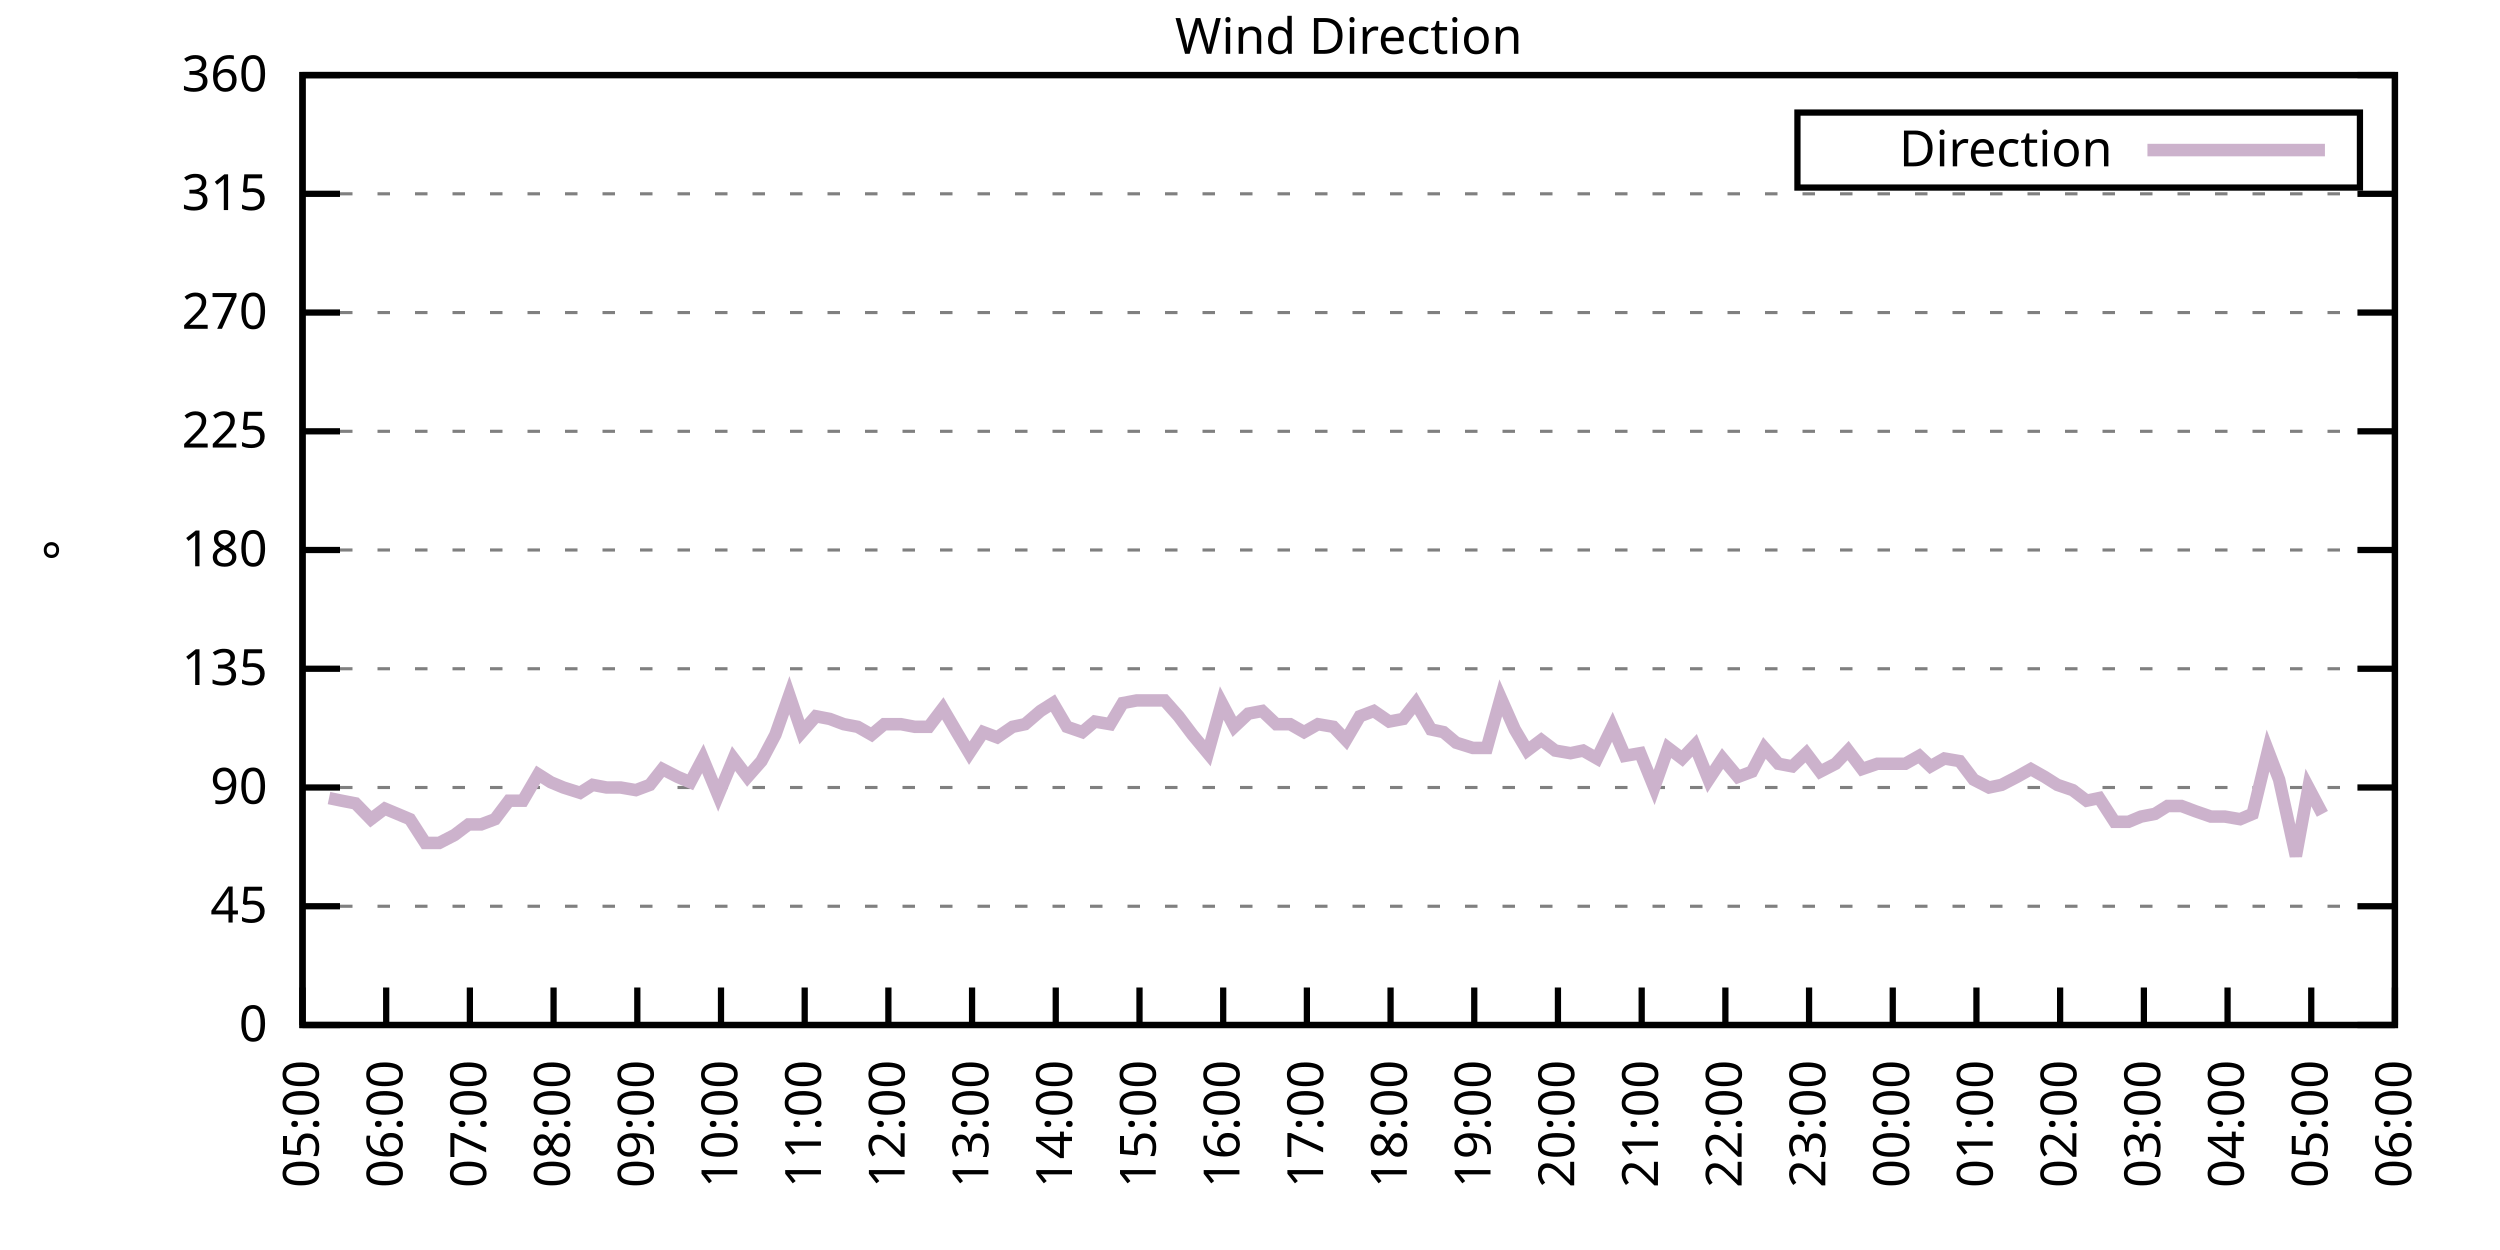
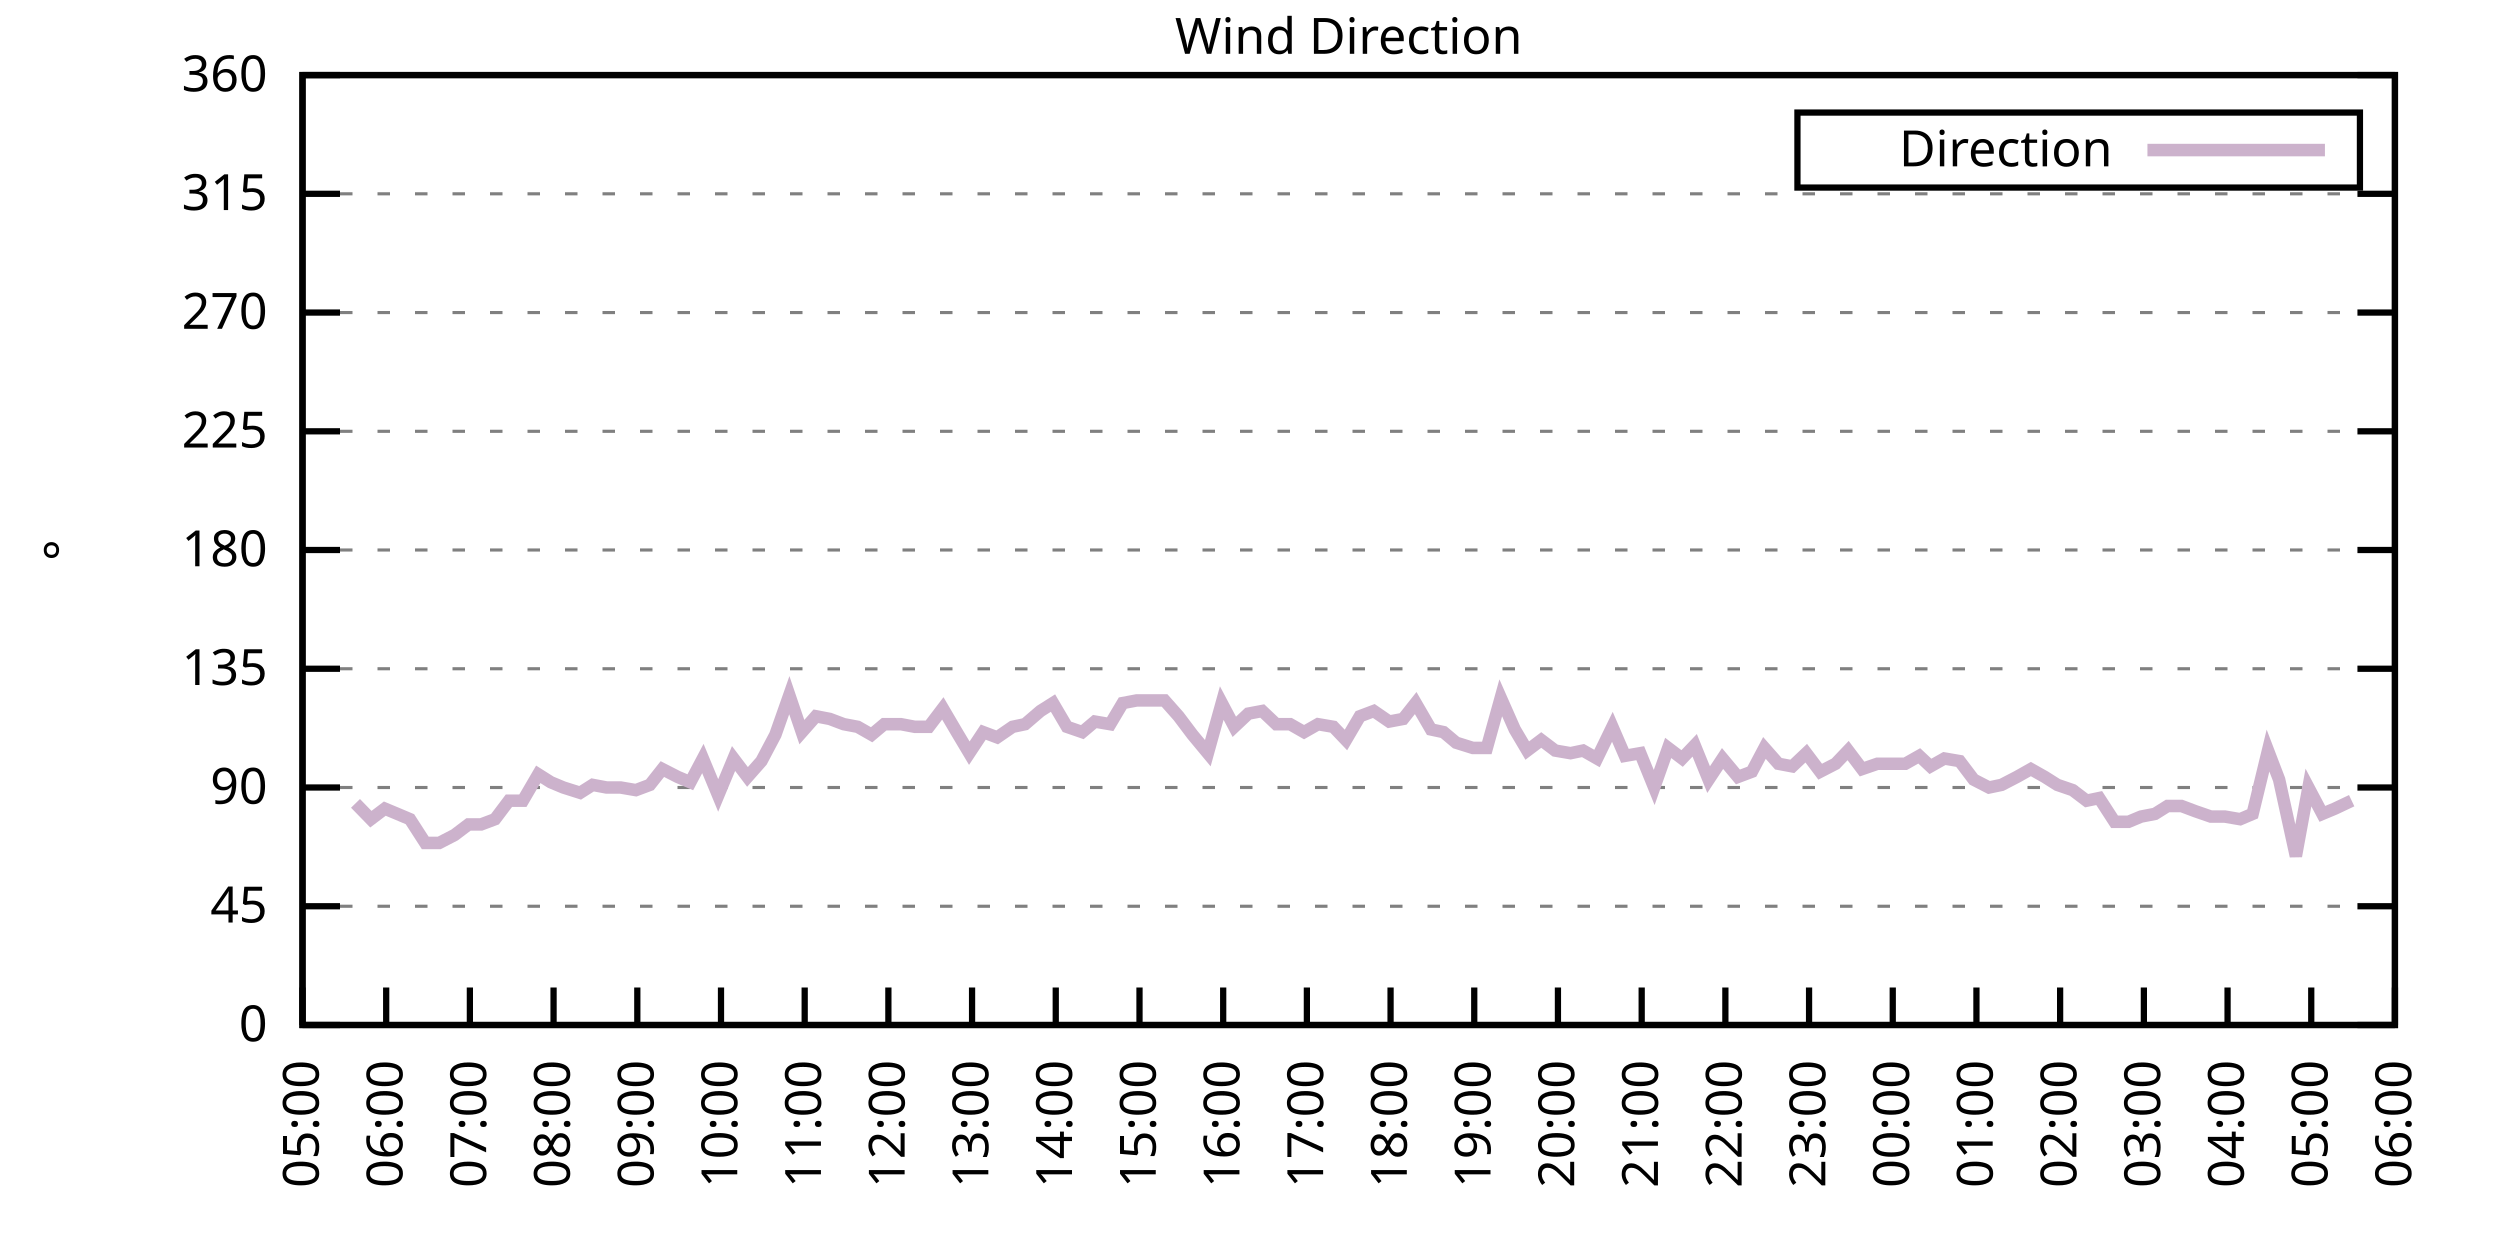
<svg xmlns="http://www.w3.org/2000/svg" xmlns:xlink="http://www.w3.org/1999/xlink" width="400" height="200" viewBox="0 0 400 200">
  <g id="gnuplot_canvas">
    <rect x="0" y="0" width="400" height="200" fill="none" />
    <defs>
      <circle id="gpDot" r="0.5" stroke-width="0.5" stroke="currentColor" />
      <path id="gpPt0" stroke-width="0.333" stroke="currentColor" d="M-1,0 h2 M0,-1 v2" />
      <path id="gpPt1" stroke-width="0.333" stroke="currentColor" d="M-1,-1 L1,1 M1,-1 L-1,1" />
      <path id="gpPt2" stroke-width="0.333" stroke="currentColor" d="M-1,0 L1,0 M0,-1 L0,1 M-1,-1 L1,1 M-1,1 L1,-1" />
      <rect id="gpPt3" stroke-width="0.333" stroke="currentColor" x="-1" y="-1" width="2" height="2" />
      <rect id="gpPt4" stroke-width="0.333" stroke="currentColor" fill="currentColor" x="-1" y="-1" width="2" height="2" />
      <circle id="gpPt5" stroke-width="0.333" stroke="currentColor" cx="0" cy="0" r="1" />
      <use xlink:href="#gpPt5" id="gpPt6" fill="currentColor" stroke="none" />
      <path id="gpPt7" stroke-width="0.333" stroke="currentColor" d="M0,-1.33 L-1.33,0.67 L1.33,0.67 z" />
      <use xlink:href="#gpPt7" id="gpPt8" fill="currentColor" stroke="none" />
      <use xlink:href="#gpPt7" id="gpPt9" stroke="currentColor" transform="rotate(180)" />
      <use xlink:href="#gpPt9" id="gpPt10" fill="currentColor" stroke="none" />
      <use xlink:href="#gpPt3" id="gpPt11" stroke="currentColor" transform="rotate(45)" />
      <use xlink:href="#gpPt11" id="gpPt12" fill="currentColor" stroke="none" />
      <path id="gpPt13" stroke-width="0.333" stroke="currentColor" d="M0,1.330 L1.265,0.411 L0.782,-1.067 L-0.782,-1.076 L-1.265,0.411 z" />
      <use xlink:href="#gpPt13" id="gpPt14" fill="currentColor" stroke="none" />
      <filter id="textbox" filterUnits="objectBoundingBox" x="0" y="0" height="1" width="1">
        <feFlood flood-color="white" flood-opacity="1" result="bgnd" />
        <feComposite in="SourceGraphic" in2="bgnd" operator="atop" />
      </filter>
      <filter id="greybox" filterUnits="objectBoundingBox" x="0" y="0" height="1" width="1">
        <feFlood flood-color="lightgrey" flood-opacity="1" result="grey" />
        <feComposite in="SourceGraphic" in2="grey" operator="atop" />
      </filter>
    </defs>
    <g fill="none" color="white" stroke="currentColor" stroke-width="1.00" stroke-linecap="butt" stroke-linejoin="miter">
</g>
    <g fill="none" color="black" stroke="currentColor" stroke-width="1.00" stroke-linecap="butt" stroke-linejoin="miter">
      <g stroke="none" shape-rendering="crispEdges">
        <polygon fill="rgb(255, 255, 255)" points="48.40,164.00 383.18,164.00 383.18,12.02 48.40,12.02 " />
      </g>
    </g>
    <g fill="none" color="black" stroke="currentColor" stroke-width="1.00" stroke-linecap="butt" stroke-linejoin="miter">
</g>
    <g fill="none" color="black" stroke="black" stroke-width="0.50" stroke-linecap="butt" stroke-linejoin="miter">
</g>
    <g fill="none" color="gray" stroke="currentColor" stroke-width="0.50" stroke-linecap="butt" stroke-linejoin="miter">
      <path stroke="gray" stroke-dasharray="2,4" class="gridline" d="M48.40,164.00 L383.19,164.00  " />
    </g>
    <g fill="none" color="gray" stroke="gray" stroke-width="1.00" stroke-linecap="butt" stroke-linejoin="miter">
</g>
    <g fill="none" color="black" stroke="currentColor" stroke-width="1.00" stroke-linecap="butt" stroke-linejoin="miter">
      <path stroke="black" d="M48.40,164.00 L54.40,164.00 M383.19,164.00 L377.19,164.00  " />
      <g transform="translate(42.80,166.60)" stroke="none" fill="black" font-family="Sans" font-size="8.00" text-anchor="end">
        <text>
          <tspan font-family="Sans"> 0</tspan>
        </text>
      </g>
    </g>
    <g fill="none" color="black" stroke="currentColor" stroke-width="1.00" stroke-linecap="butt" stroke-linejoin="miter">
</g>
    <g fill="none" color="black" stroke="black" stroke-width="0.50" stroke-linecap="butt" stroke-linejoin="miter">
</g>
    <g fill="none" color="gray" stroke="currentColor" stroke-width="0.50" stroke-linecap="butt" stroke-linejoin="miter">
      <path stroke="gray" stroke-dasharray="2,4" class="gridline" d="M48.40,145.00 L383.19,145.00  " />
    </g>
    <g fill="none" color="gray" stroke="gray" stroke-width="1.00" stroke-linecap="butt" stroke-linejoin="miter">
</g>
    <g fill="none" color="black" stroke="currentColor" stroke-width="1.00" stroke-linecap="butt" stroke-linejoin="miter">
      <path stroke="black" d="M48.40,145.00 L54.40,145.00 M383.19,145.00 L377.19,145.00  " />
      <g transform="translate(42.80,147.60)" stroke="none" fill="black" font-family="Sans" font-size="8.00" text-anchor="end">
        <text>
          <tspan font-family="Sans"> 45</tspan>
        </text>
      </g>
    </g>
    <g fill="none" color="black" stroke="currentColor" stroke-width="1.00" stroke-linecap="butt" stroke-linejoin="miter">
</g>
    <g fill="none" color="black" stroke="black" stroke-width="0.50" stroke-linecap="butt" stroke-linejoin="miter">
</g>
    <g fill="none" color="gray" stroke="currentColor" stroke-width="0.50" stroke-linecap="butt" stroke-linejoin="miter">
      <path stroke="gray" stroke-dasharray="2,4" class="gridline" d="M48.40,126.00 L383.19,126.00  " />
    </g>
    <g fill="none" color="gray" stroke="gray" stroke-width="1.00" stroke-linecap="butt" stroke-linejoin="miter">
</g>
    <g fill="none" color="black" stroke="currentColor" stroke-width="1.00" stroke-linecap="butt" stroke-linejoin="miter">
      <path stroke="black" d="M48.40,126.00 L54.40,126.00 M383.19,126.00 L377.19,126.00  " />
      <g transform="translate(42.80,128.60)" stroke="none" fill="black" font-family="Sans" font-size="8.00" text-anchor="end">
        <text>
          <tspan font-family="Sans"> 90</tspan>
        </text>
      </g>
    </g>
    <g fill="none" color="black" stroke="currentColor" stroke-width="1.00" stroke-linecap="butt" stroke-linejoin="miter">
</g>
    <g fill="none" color="black" stroke="black" stroke-width="0.50" stroke-linecap="butt" stroke-linejoin="miter">
</g>
    <g fill="none" color="gray" stroke="currentColor" stroke-width="0.50" stroke-linecap="butt" stroke-linejoin="miter">
      <path stroke="gray" stroke-dasharray="2,4" class="gridline" d="M48.40,107.00 L383.19,107.00  " />
    </g>
    <g fill="none" color="gray" stroke="gray" stroke-width="1.00" stroke-linecap="butt" stroke-linejoin="miter">
</g>
    <g fill="none" color="black" stroke="currentColor" stroke-width="1.00" stroke-linecap="butt" stroke-linejoin="miter">
      <path stroke="black" d="M48.40,107.00 L54.40,107.00 M383.19,107.00 L377.19,107.00  " />
      <g transform="translate(42.80,109.60)" stroke="none" fill="black" font-family="Sans" font-size="8.00" text-anchor="end">
        <text>
          <tspan font-family="Sans"> 135</tspan>
        </text>
      </g>
    </g>
    <g fill="none" color="black" stroke="currentColor" stroke-width="1.00" stroke-linecap="butt" stroke-linejoin="miter">
</g>
    <g fill="none" color="black" stroke="black" stroke-width="0.50" stroke-linecap="butt" stroke-linejoin="miter">
</g>
    <g fill="none" color="gray" stroke="currentColor" stroke-width="0.50" stroke-linecap="butt" stroke-linejoin="miter">
      <path stroke="gray" stroke-dasharray="2,4" class="gridline" d="M48.40,88.00 L383.19,88.00  " />
    </g>
    <g fill="none" color="gray" stroke="gray" stroke-width="1.00" stroke-linecap="butt" stroke-linejoin="miter">
</g>
    <g fill="none" color="black" stroke="currentColor" stroke-width="1.00" stroke-linecap="butt" stroke-linejoin="miter">
      <path stroke="black" d="M48.40,88.00 L54.40,88.00 M383.19,88.00 L377.19,88.00  " />
      <g transform="translate(42.80,90.60)" stroke="none" fill="black" font-family="Sans" font-size="8.00" text-anchor="end">
        <text>
          <tspan font-family="Sans"> 180</tspan>
        </text>
      </g>
    </g>
    <g fill="none" color="black" stroke="currentColor" stroke-width="1.00" stroke-linecap="butt" stroke-linejoin="miter">
</g>
    <g fill="none" color="black" stroke="black" stroke-width="0.50" stroke-linecap="butt" stroke-linejoin="miter">
</g>
    <g fill="none" color="gray" stroke="currentColor" stroke-width="0.50" stroke-linecap="butt" stroke-linejoin="miter">
      <path stroke="gray" stroke-dasharray="2,4" class="gridline" d="M48.40,69.01 L383.19,69.01  " />
    </g>
    <g fill="none" color="gray" stroke="gray" stroke-width="1.00" stroke-linecap="butt" stroke-linejoin="miter">
</g>
    <g fill="none" color="black" stroke="currentColor" stroke-width="1.00" stroke-linecap="butt" stroke-linejoin="miter">
      <path stroke="black" d="M48.40,69.01 L54.40,69.01 M383.19,69.01 L377.19,69.01  " />
      <g transform="translate(42.80,71.61)" stroke="none" fill="black" font-family="Sans" font-size="8.00" text-anchor="end">
        <text>
          <tspan font-family="Sans"> 225</tspan>
        </text>
      </g>
    </g>
    <g fill="none" color="black" stroke="currentColor" stroke-width="1.00" stroke-linecap="butt" stroke-linejoin="miter">
</g>
    <g fill="none" color="black" stroke="black" stroke-width="0.50" stroke-linecap="butt" stroke-linejoin="miter">
</g>
    <g fill="none" color="gray" stroke="currentColor" stroke-width="0.50" stroke-linecap="butt" stroke-linejoin="miter">
      <path stroke="gray" stroke-dasharray="2,4" class="gridline" d="M48.40,50.01 L383.19,50.01  " />
    </g>
    <g fill="none" color="gray" stroke="gray" stroke-width="1.00" stroke-linecap="butt" stroke-linejoin="miter">
</g>
    <g fill="none" color="black" stroke="currentColor" stroke-width="1.00" stroke-linecap="butt" stroke-linejoin="miter">
      <path stroke="black" d="M48.40,50.01 L54.40,50.01 M383.19,50.01 L377.19,50.01  " />
      <g transform="translate(42.80,52.61)" stroke="none" fill="black" font-family="Sans" font-size="8.00" text-anchor="end">
        <text>
          <tspan font-family="Sans"> 270</tspan>
        </text>
      </g>
    </g>
    <g fill="none" color="black" stroke="currentColor" stroke-width="1.00" stroke-linecap="butt" stroke-linejoin="miter">
</g>
    <g fill="none" color="black" stroke="black" stroke-width="0.50" stroke-linecap="butt" stroke-linejoin="miter">
</g>
    <g fill="none" color="gray" stroke="currentColor" stroke-width="0.50" stroke-linecap="butt" stroke-linejoin="miter">
      <path stroke="gray" stroke-dasharray="2,4" class="gridline" d="M48.40,31.01 L383.19,31.01  " />
    </g>
    <g fill="none" color="gray" stroke="gray" stroke-width="1.00" stroke-linecap="butt" stroke-linejoin="miter">
</g>
    <g fill="none" color="black" stroke="currentColor" stroke-width="1.00" stroke-linecap="butt" stroke-linejoin="miter">
      <path stroke="black" d="M48.40,31.01 L54.40,31.01 M383.19,31.01 L377.19,31.01  " />
      <g transform="translate(42.80,33.61)" stroke="none" fill="black" font-family="Sans" font-size="8.00" text-anchor="end">
        <text>
          <tspan font-family="Sans"> 315</tspan>
        </text>
      </g>
    </g>
    <g fill="none" color="black" stroke="currentColor" stroke-width="1.00" stroke-linecap="butt" stroke-linejoin="miter">
</g>
    <g fill="none" color="black" stroke="black" stroke-width="0.50" stroke-linecap="butt" stroke-linejoin="miter">
</g>
    <g fill="none" color="gray" stroke="currentColor" stroke-width="0.50" stroke-linecap="butt" stroke-linejoin="miter">
      <path stroke="gray" stroke-dasharray="2,4" class="gridline" d="M48.40,12.01 L383.19,12.01  " />
    </g>
    <g fill="none" color="gray" stroke="gray" stroke-width="1.00" stroke-linecap="butt" stroke-linejoin="miter">
</g>
    <g fill="none" color="black" stroke="currentColor" stroke-width="1.00" stroke-linecap="butt" stroke-linejoin="miter">
      <path stroke="black" d="M48.40,12.01 L54.40,12.01 M383.19,12.01 L377.19,12.01  " />
      <g transform="translate(42.80,14.61)" stroke="none" fill="black" font-family="Sans" font-size="8.00" text-anchor="end">
        <text>
          <tspan font-family="Sans"> 360</tspan>
        </text>
      </g>
    </g>
    <g fill="none" color="black" stroke="currentColor" stroke-width="1.00" stroke-linecap="butt" stroke-linejoin="miter">
      <path stroke="black" d="M48.40,164.00 L48.40,158.00  " />
      <g transform="translate(51.00,169.60) rotate(270.00)" stroke="none" fill="black" font-family="Sans" font-size="8.00" text-anchor="end">
        <text>
          <tspan font-family="Sans">05:00</tspan>
        </text>
      </g>
    </g>
    <g fill="none" color="black" stroke="currentColor" stroke-width="1.00" stroke-linecap="butt" stroke-linejoin="miter">
      <path stroke="black" d="M61.79,164.00 L61.79,158.00  " />
      <g transform="translate(64.39,169.60) rotate(270.00)" stroke="none" fill="black" font-family="Sans" font-size="8.00" text-anchor="end">
        <text>
          <tspan font-family="Sans">06:00</tspan>
        </text>
      </g>
    </g>
    <g fill="none" color="black" stroke="currentColor" stroke-width="1.00" stroke-linecap="butt" stroke-linejoin="miter">
      <path stroke="black" d="M75.18,164.00 L75.18,158.00  " />
      <g transform="translate(77.78,169.60) rotate(270.00)" stroke="none" fill="black" font-family="Sans" font-size="8.00" text-anchor="end">
        <text>
          <tspan font-family="Sans">07:00</tspan>
        </text>
      </g>
    </g>
    <g fill="none" color="black" stroke="currentColor" stroke-width="1.00" stroke-linecap="butt" stroke-linejoin="miter">
      <path stroke="black" d="M88.57,164.00 L88.57,158.00  " />
      <g transform="translate(91.17,169.60) rotate(270.00)" stroke="none" fill="black" font-family="Sans" font-size="8.00" text-anchor="end">
        <text>
          <tspan font-family="Sans">08:00</tspan>
        </text>
      </g>
    </g>
    <g fill="none" color="black" stroke="currentColor" stroke-width="1.00" stroke-linecap="butt" stroke-linejoin="miter">
      <path stroke="black" d="M101.97,164.00 L101.97,158.00  " />
      <g transform="translate(104.57,169.60) rotate(270.00)" stroke="none" fill="black" font-family="Sans" font-size="8.00" text-anchor="end">
        <text>
          <tspan font-family="Sans">09:00</tspan>
        </text>
      </g>
    </g>
    <g fill="none" color="black" stroke="currentColor" stroke-width="1.00" stroke-linecap="butt" stroke-linejoin="miter">
      <path stroke="black" d="M115.36,164.00 L115.36,158.00  " />
      <g transform="translate(117.96,169.60) rotate(270.00)" stroke="none" fill="black" font-family="Sans" font-size="8.00" text-anchor="end">
        <text>
          <tspan font-family="Sans">10:00</tspan>
        </text>
      </g>
    </g>
    <g fill="none" color="black" stroke="currentColor" stroke-width="1.00" stroke-linecap="butt" stroke-linejoin="miter">
      <path stroke="black" d="M128.75,164.00 L128.75,158.00  " />
      <g transform="translate(131.35,169.60) rotate(270.00)" stroke="none" fill="black" font-family="Sans" font-size="8.00" text-anchor="end">
        <text>
          <tspan font-family="Sans">11:00</tspan>
        </text>
      </g>
    </g>
    <g fill="none" color="black" stroke="currentColor" stroke-width="1.00" stroke-linecap="butt" stroke-linejoin="miter">
      <path stroke="black" d="M142.14,164.00 L142.14,158.00  " />
      <g transform="translate(144.74,169.60) rotate(270.00)" stroke="none" fill="black" font-family="Sans" font-size="8.00" text-anchor="end">
        <text>
          <tspan font-family="Sans">12:00</tspan>
        </text>
      </g>
    </g>
    <g fill="none" color="black" stroke="currentColor" stroke-width="1.00" stroke-linecap="butt" stroke-linejoin="miter">
      <path stroke="black" d="M155.53,164.00 L155.53,158.00  " />
      <g transform="translate(158.13,169.60) rotate(270.00)" stroke="none" fill="black" font-family="Sans" font-size="8.00" text-anchor="end">
        <text>
          <tspan font-family="Sans">13:00</tspan>
        </text>
      </g>
    </g>
    <g fill="none" color="black" stroke="currentColor" stroke-width="1.00" stroke-linecap="butt" stroke-linejoin="miter">
      <path stroke="black" d="M168.92,164.00 L168.92,158.00  " />
      <g transform="translate(171.52,169.60) rotate(270.00)" stroke="none" fill="black" font-family="Sans" font-size="8.00" text-anchor="end">
        <text>
          <tspan font-family="Sans">14:00</tspan>
        </text>
      </g>
    </g>
    <g fill="none" color="black" stroke="currentColor" stroke-width="1.00" stroke-linecap="butt" stroke-linejoin="miter">
      <path stroke="black" d="M182.32,164.00 L182.32,158.00  " />
      <g transform="translate(184.92,169.60) rotate(270.00)" stroke="none" fill="black" font-family="Sans" font-size="8.00" text-anchor="end">
        <text>
          <tspan font-family="Sans">15:00</tspan>
        </text>
      </g>
    </g>
    <g fill="none" color="black" stroke="currentColor" stroke-width="1.00" stroke-linecap="butt" stroke-linejoin="miter">
      <path stroke="black" d="M195.71,164.00 L195.71,158.00  " />
      <g transform="translate(198.31,169.60) rotate(270.00)" stroke="none" fill="black" font-family="Sans" font-size="8.00" text-anchor="end">
        <text>
          <tspan font-family="Sans">16:00</tspan>
        </text>
      </g>
    </g>
    <g fill="none" color="black" stroke="currentColor" stroke-width="1.00" stroke-linecap="butt" stroke-linejoin="miter">
      <path stroke="black" d="M209.10,164.00 L209.10,158.00  " />
      <g transform="translate(211.70,169.60) rotate(270.00)" stroke="none" fill="black" font-family="Sans" font-size="8.00" text-anchor="end">
        <text>
          <tspan font-family="Sans">17:00</tspan>
        </text>
      </g>
    </g>
    <g fill="none" color="black" stroke="currentColor" stroke-width="1.00" stroke-linecap="butt" stroke-linejoin="miter">
      <path stroke="black" d="M222.49,164.00 L222.49,158.00  " />
      <g transform="translate(225.09,169.60) rotate(270.00)" stroke="none" fill="black" font-family="Sans" font-size="8.00" text-anchor="end">
        <text>
          <tspan font-family="Sans">18:00</tspan>
        </text>
      </g>
    </g>
    <g fill="none" color="black" stroke="currentColor" stroke-width="1.00" stroke-linecap="butt" stroke-linejoin="miter">
      <path stroke="black" d="M235.88,164.00 L235.88,158.00  " />
      <g transform="translate(238.48,169.60) rotate(270.00)" stroke="none" fill="black" font-family="Sans" font-size="8.00" text-anchor="end">
        <text>
          <tspan font-family="Sans">19:00</tspan>
        </text>
      </g>
    </g>
    <g fill="none" color="black" stroke="currentColor" stroke-width="1.00" stroke-linecap="butt" stroke-linejoin="miter">
      <path stroke="black" d="M249.27,164.00 L249.27,158.00  " />
      <g transform="translate(251.87,169.60) rotate(270.00)" stroke="none" fill="black" font-family="Sans" font-size="8.00" text-anchor="end">
        <text>
          <tspan font-family="Sans">20:00</tspan>
        </text>
      </g>
    </g>
    <g fill="none" color="black" stroke="currentColor" stroke-width="1.00" stroke-linecap="butt" stroke-linejoin="miter">
      <path stroke="black" d="M262.67,164.00 L262.67,158.00  " />
      <g transform="translate(265.27,169.60) rotate(270.00)" stroke="none" fill="black" font-family="Sans" font-size="8.00" text-anchor="end">
        <text>
          <tspan font-family="Sans">21:00</tspan>
        </text>
      </g>
    </g>
    <g fill="none" color="black" stroke="currentColor" stroke-width="1.00" stroke-linecap="butt" stroke-linejoin="miter">
      <path stroke="black" d="M276.06,164.00 L276.06,158.00  " />
      <g transform="translate(278.66,169.60) rotate(270.00)" stroke="none" fill="black" font-family="Sans" font-size="8.00" text-anchor="end">
        <text>
          <tspan font-family="Sans">22:00</tspan>
        </text>
      </g>
    </g>
    <g fill="none" color="black" stroke="currentColor" stroke-width="1.00" stroke-linecap="butt" stroke-linejoin="miter">
      <path stroke="black" d="M289.45,164.00 L289.45,158.00  " />
      <g transform="translate(292.05,169.60) rotate(270.00)" stroke="none" fill="black" font-family="Sans" font-size="8.00" text-anchor="end">
        <text>
          <tspan font-family="Sans">23:00</tspan>
        </text>
      </g>
    </g>
    <g fill="none" color="black" stroke="currentColor" stroke-width="1.00" stroke-linecap="butt" stroke-linejoin="miter">
      <path stroke="black" d="M302.84,164.00 L302.84,158.00  " />
      <g transform="translate(305.44,169.60) rotate(270.00)" stroke="none" fill="black" font-family="Sans" font-size="8.00" text-anchor="end">
        <text>
          <tspan font-family="Sans">00:00</tspan>
        </text>
      </g>
    </g>
    <g fill="none" color="black" stroke="currentColor" stroke-width="1.00" stroke-linecap="butt" stroke-linejoin="miter">
      <path stroke="black" d="M316.23,164.00 L316.23,158.00  " />
      <g transform="translate(318.83,169.60) rotate(270.00)" stroke="none" fill="black" font-family="Sans" font-size="8.00" text-anchor="end">
        <text>
          <tspan font-family="Sans">01:00</tspan>
        </text>
      </g>
    </g>
    <g fill="none" color="black" stroke="currentColor" stroke-width="1.00" stroke-linecap="butt" stroke-linejoin="miter">
      <path stroke="black" d="M329.62,164.00 L329.62,158.00  " />
      <g transform="translate(332.22,169.60) rotate(270.00)" stroke="none" fill="black" font-family="Sans" font-size="8.00" text-anchor="end">
        <text>
          <tspan font-family="Sans">02:00</tspan>
        </text>
      </g>
    </g>
    <g fill="none" color="black" stroke="currentColor" stroke-width="1.00" stroke-linecap="butt" stroke-linejoin="miter">
      <path stroke="black" d="M343.02,164.00 L343.02,158.00  " />
      <g transform="translate(345.62,169.60) rotate(270.00)" stroke="none" fill="black" font-family="Sans" font-size="8.00" text-anchor="end">
        <text>
          <tspan font-family="Sans">03:00</tspan>
        </text>
      </g>
    </g>
    <g fill="none" color="black" stroke="currentColor" stroke-width="1.00" stroke-linecap="butt" stroke-linejoin="miter">
      <path stroke="black" d="M356.41,164.00 L356.41,158.00  " />
      <g transform="translate(359.01,169.60) rotate(270.00)" stroke="none" fill="black" font-family="Sans" font-size="8.00" text-anchor="end">
        <text>
          <tspan font-family="Sans">04:00</tspan>
        </text>
      </g>
    </g>
    <g fill="none" color="black" stroke="currentColor" stroke-width="1.00" stroke-linecap="butt" stroke-linejoin="miter">
      <path stroke="black" d="M369.80,164.00 L369.80,158.00  " />
      <g transform="translate(372.40,169.60) rotate(270.00)" stroke="none" fill="black" font-family="Sans" font-size="8.00" text-anchor="end">
        <text>
          <tspan font-family="Sans">05:00</tspan>
        </text>
      </g>
    </g>
    <g fill="none" color="black" stroke="currentColor" stroke-width="1.00" stroke-linecap="butt" stroke-linejoin="miter">
      <path stroke="black" d="M383.19,164.00 L383.19,158.00  " />
      <g transform="translate(385.79,169.60) rotate(270.00)" stroke="none" fill="black" font-family="Sans" font-size="8.00" text-anchor="end">
        <text>
          <tspan font-family="Sans">06:00</tspan>
        </text>
      </g>
    </g>
    <g fill="none" color="black" stroke="currentColor" stroke-width="1.00" stroke-linecap="butt" stroke-linejoin="miter">
</g>
    <g fill="none" color="black" stroke="currentColor" stroke-width="1.00" stroke-linecap="butt" stroke-linejoin="miter">
      <path stroke="black" d="M48.40,12.01 L48.40,164.00 L383.19,164.00 L383.19,12.01 L48.40,12.01 Z  " />
    </g>
    <g fill="none" color="black" stroke="currentColor" stroke-width="1.00" stroke-linecap="butt" stroke-linejoin="miter">
</g>
    <g fill="none" color="black" stroke="currentColor" stroke-width="1.00" stroke-linecap="butt" stroke-linejoin="miter">
      <path stroke="black" d="M287.59,30.01 L287.59,18.01 L377.59,18.01 L377.59,30.01 L287.59,30.01 Z  " />
    </g>
    <g id="Wind_direction_plot_1">
      <g fill="none" color="white" stroke="black" stroke-width="2.00" stroke-linecap="butt" stroke-linejoin="miter">
</g>
      <g fill="none" color="black" stroke="currentColor" stroke-width="2.00" stroke-linecap="butt" stroke-linejoin="miter">
        <g transform="translate(337.99,26.61)" stroke="none" fill="black" font-family="Sans" font-size="8.00" text-anchor="end">
          <text>
            <tspan font-family="Sans">Direction</tspan>
          </text>
        </g>
      </g>
      <g fill="none" color="black" stroke="currentColor" stroke-width="2.00" stroke-linecap="butt" stroke-linejoin="miter">
-         <path stroke="rgb(204, 178, 204)" d="M343.59,24.01 L371.99,24.01 M52.64,127.69 L54.65,128.11 L56.88,128.54 L59.34,131.07 L61.57,129.38 L63.58,130.22   L65.59,131.07 L68.04,134.87 L70.27,134.87 L72.73,133.60 L74.96,131.91 L76.97,131.91 L79.20,131.07 L81.43,128.11   L83.66,128.11 L86.12,123.89 L88.13,125.16 L90.14,126.00 L92.82,126.85 L94.82,125.58 L97.06,126.00 L99.29,126.00   L101.74,126.42 L103.98,125.58 L105.98,123.05 L108.44,124.31 L110.45,125.16 L112.46,121.36 L114.91,127.27 L117.37,121.36   L119.60,124.31 L121.83,121.78 L124.06,117.56 L126.29,111.23 L128.30,117.14 L130.54,114.60 L132.77,115.03 L135.00,115.87   L137.23,116.29 L139.46,117.56 L141.47,115.87 L144.15,115.87 L146.38,116.29 L148.61,116.29 L150.85,113.34 L153.08,117.14   L155.09,120.51 L157.32,117.14 L159.55,117.98 L162.01,116.29 L164.01,115.87 L166.47,113.76 L168.48,112.49 L170.71,116.29   L173.17,117.14 L175.17,115.45 L177.63,115.87 L179.64,112.49 L181.87,112.07 L184.10,112.07 L186.33,112.07 L188.57,114.60   L190.80,117.56 L193.25,120.51 L195.48,112.49 L197.49,116.29 L199.73,114.18 L201.96,113.76 L204.19,115.87 L206.42,115.87   L208.65,117.14 L210.88,115.87 L213.34,116.29 L215.35,118.40 L217.58,114.60 L219.81,113.76 L222.27,115.45 L224.50,115.03   L226.51,112.49 L228.96,116.71 L230.97,117.14 L232.98,118.83 L235.66,119.67 L237.89,119.67 L240.12,111.65 L242.36,116.71   L244.36,120.09 L246.60,118.40 L248.83,120.09 L251.28,120.51 L253.29,120.09 L255.52,121.36 L257.98,116.29 L259.99,120.94   L262.44,120.51 L264.67,126.00 L266.91,119.67 L269.14,121.36 L271.15,119.25 L273.38,124.74 L275.61,121.36 L278.07,124.31   L280.30,123.47 L282.31,119.67 L284.54,122.20 L286.77,122.62 L289.00,120.51 L291.23,123.47 L293.69,122.20 L295.70,120.09   L297.93,123.05 L300.39,122.20 L304.85,122.20 L307.08,120.94 L308.87,122.62 L311.10,121.36 L313.55,121.78 L315.79,124.74   L318.24,126.00 L320.25,125.58 L322.70,124.31 L324.94,123.05 L327.17,124.31 L329.18,125.58 L331.63,126.42 L333.86,128.11   L335.87,127.69 L338.33,131.49 L340.56,131.49 L342.57,130.65 L344.80,130.22 L346.81,128.96 L349.04,128.96 L351.27,129.80   L353.73,130.65 L355.96,130.65 L358.42,131.07 L360.42,130.22 L362.88,120.09 L364.66,124.74 L367.34,136.98 L369.35,126.00   L371.58,130.22  " />
+         <path stroke="rgb(204, 178, 204)" d="M343.59,24.01 L371.99,24.01 M56.88,128.54 L59.34,131.07 L61.57,129.38 L63.58,130.22 L65.59,131.07 L68.04,134.87   L70.27,134.87 L72.73,133.60 L74.96,131.91 L76.97,131.91 L79.20,131.07 L81.43,128.11 L83.66,128.11 L86.12,123.89   L88.13,125.16 L90.14,126.00 L92.82,126.85 L94.82,125.58 L97.06,126.00 L99.29,126.00 L101.74,126.42 L103.98,125.58   L105.98,123.05 L108.44,124.31 L110.45,125.16 L112.46,121.36 L114.91,127.27 L117.37,121.36 L119.60,124.31 L121.83,121.78   L124.06,117.56 L126.29,111.23 L128.30,117.14 L130.54,114.60 L132.77,115.03 L135.00,115.87 L137.23,116.29 L139.46,117.56   L141.47,115.87 L144.15,115.87 L146.38,116.29 L148.61,116.29 L150.85,113.34 L153.08,117.14 L155.09,120.51 L157.32,117.14   L159.55,117.98 L162.01,116.29 L164.01,115.87 L166.47,113.76 L168.48,112.49 L170.71,116.29 L173.17,117.14 L175.17,115.45   L177.63,115.87 L179.64,112.49 L181.87,112.07 L184.10,112.07 L186.33,112.07 L188.57,114.60 L190.80,117.56 L193.25,120.51   L195.48,112.49 L197.49,116.29 L199.73,114.18 L201.96,113.76 L204.19,115.87 L206.42,115.87 L208.65,117.14 L210.88,115.87   L213.34,116.29 L215.35,118.40 L217.58,114.60 L219.81,113.76 L222.27,115.45 L224.50,115.03 L226.51,112.49 L228.96,116.71   L230.97,117.14 L232.98,118.83 L235.66,119.67 L237.89,119.67 L240.12,111.65 L242.36,116.71 L244.36,120.09 L246.60,118.40   L248.83,120.09 L251.28,120.51 L253.29,120.09 L255.52,121.36 L257.98,116.29 L259.99,120.94 L262.44,120.51 L264.67,126.00   L266.91,119.67 L269.14,121.36 L271.15,119.25 L273.38,124.74 L275.61,121.36 L278.07,124.31 L280.30,123.47 L282.31,119.67   L284.54,122.20 L286.77,122.62 L289.00,120.51 L291.23,123.47 L293.69,122.20 L295.70,120.09 L297.93,123.05 L300.39,122.20   L304.85,122.20 L307.08,120.94 L308.87,122.62 L311.10,121.36 L313.55,121.78 L315.79,124.74 L318.24,126.00 L320.25,125.58   L322.70,124.31 L324.94,123.05 L327.17,124.31 L329.18,125.58 L331.63,126.42 L333.86,128.11 L335.87,127.69 L338.33,131.49   L340.56,131.49 L342.57,130.65 L344.80,130.22 L346.81,128.96 L349.04,128.96 L351.27,129.80 L353.73,130.65 L355.96,130.65   L358.42,131.07 L360.42,130.22 L362.88,120.09 L364.66,124.74 L367.34,136.98 L369.35,126.00 L371.58,130.22 L373.59,129.38   L376.27,128.11  " />
      </g>
    </g>
    <g fill="none" color="black" stroke="currentColor" stroke-width="2.00" stroke-linecap="butt" stroke-linejoin="miter">
</g>
    <g fill="none" color="black" stroke="black" stroke-width="1.00" stroke-linecap="butt" stroke-linejoin="miter">
</g>
    <g fill="none" color="black" stroke="currentColor" stroke-width="1.00" stroke-linecap="butt" stroke-linejoin="miter">
      <path stroke="black" d="M48.40,12.01 L48.40,164.00 L383.19,164.00 L383.19,12.01 L48.40,12.01 Z  " />
      <g transform="translate(12.80,88.01) rotate(270.00)" stroke="none" fill="black" font-family="Sans" font-size="8.00" text-anchor="middle">
        <text>
          <tspan font-family="Sans">°</tspan>
        </text>
      </g>
    </g>
    <g fill="none" color="black" stroke="currentColor" stroke-width="1.00" stroke-linecap="butt" stroke-linejoin="miter">
</g>
    <g fill="none" color="black" stroke="currentColor" stroke-width="1.00" stroke-linecap="butt" stroke-linejoin="miter">
      <g transform="translate(215.79,8.61)" stroke="none" fill="black" font-family="Sans" font-size="8.00" text-anchor="middle">
        <text>
          <tspan font-family="Sans">Wind Direction</tspan>
        </text>
      </g>
    </g>
    <g fill="none" color="black" stroke="currentColor" stroke-width="1.00" stroke-linecap="butt" stroke-linejoin="miter">
</g>
  </g>
</svg>
